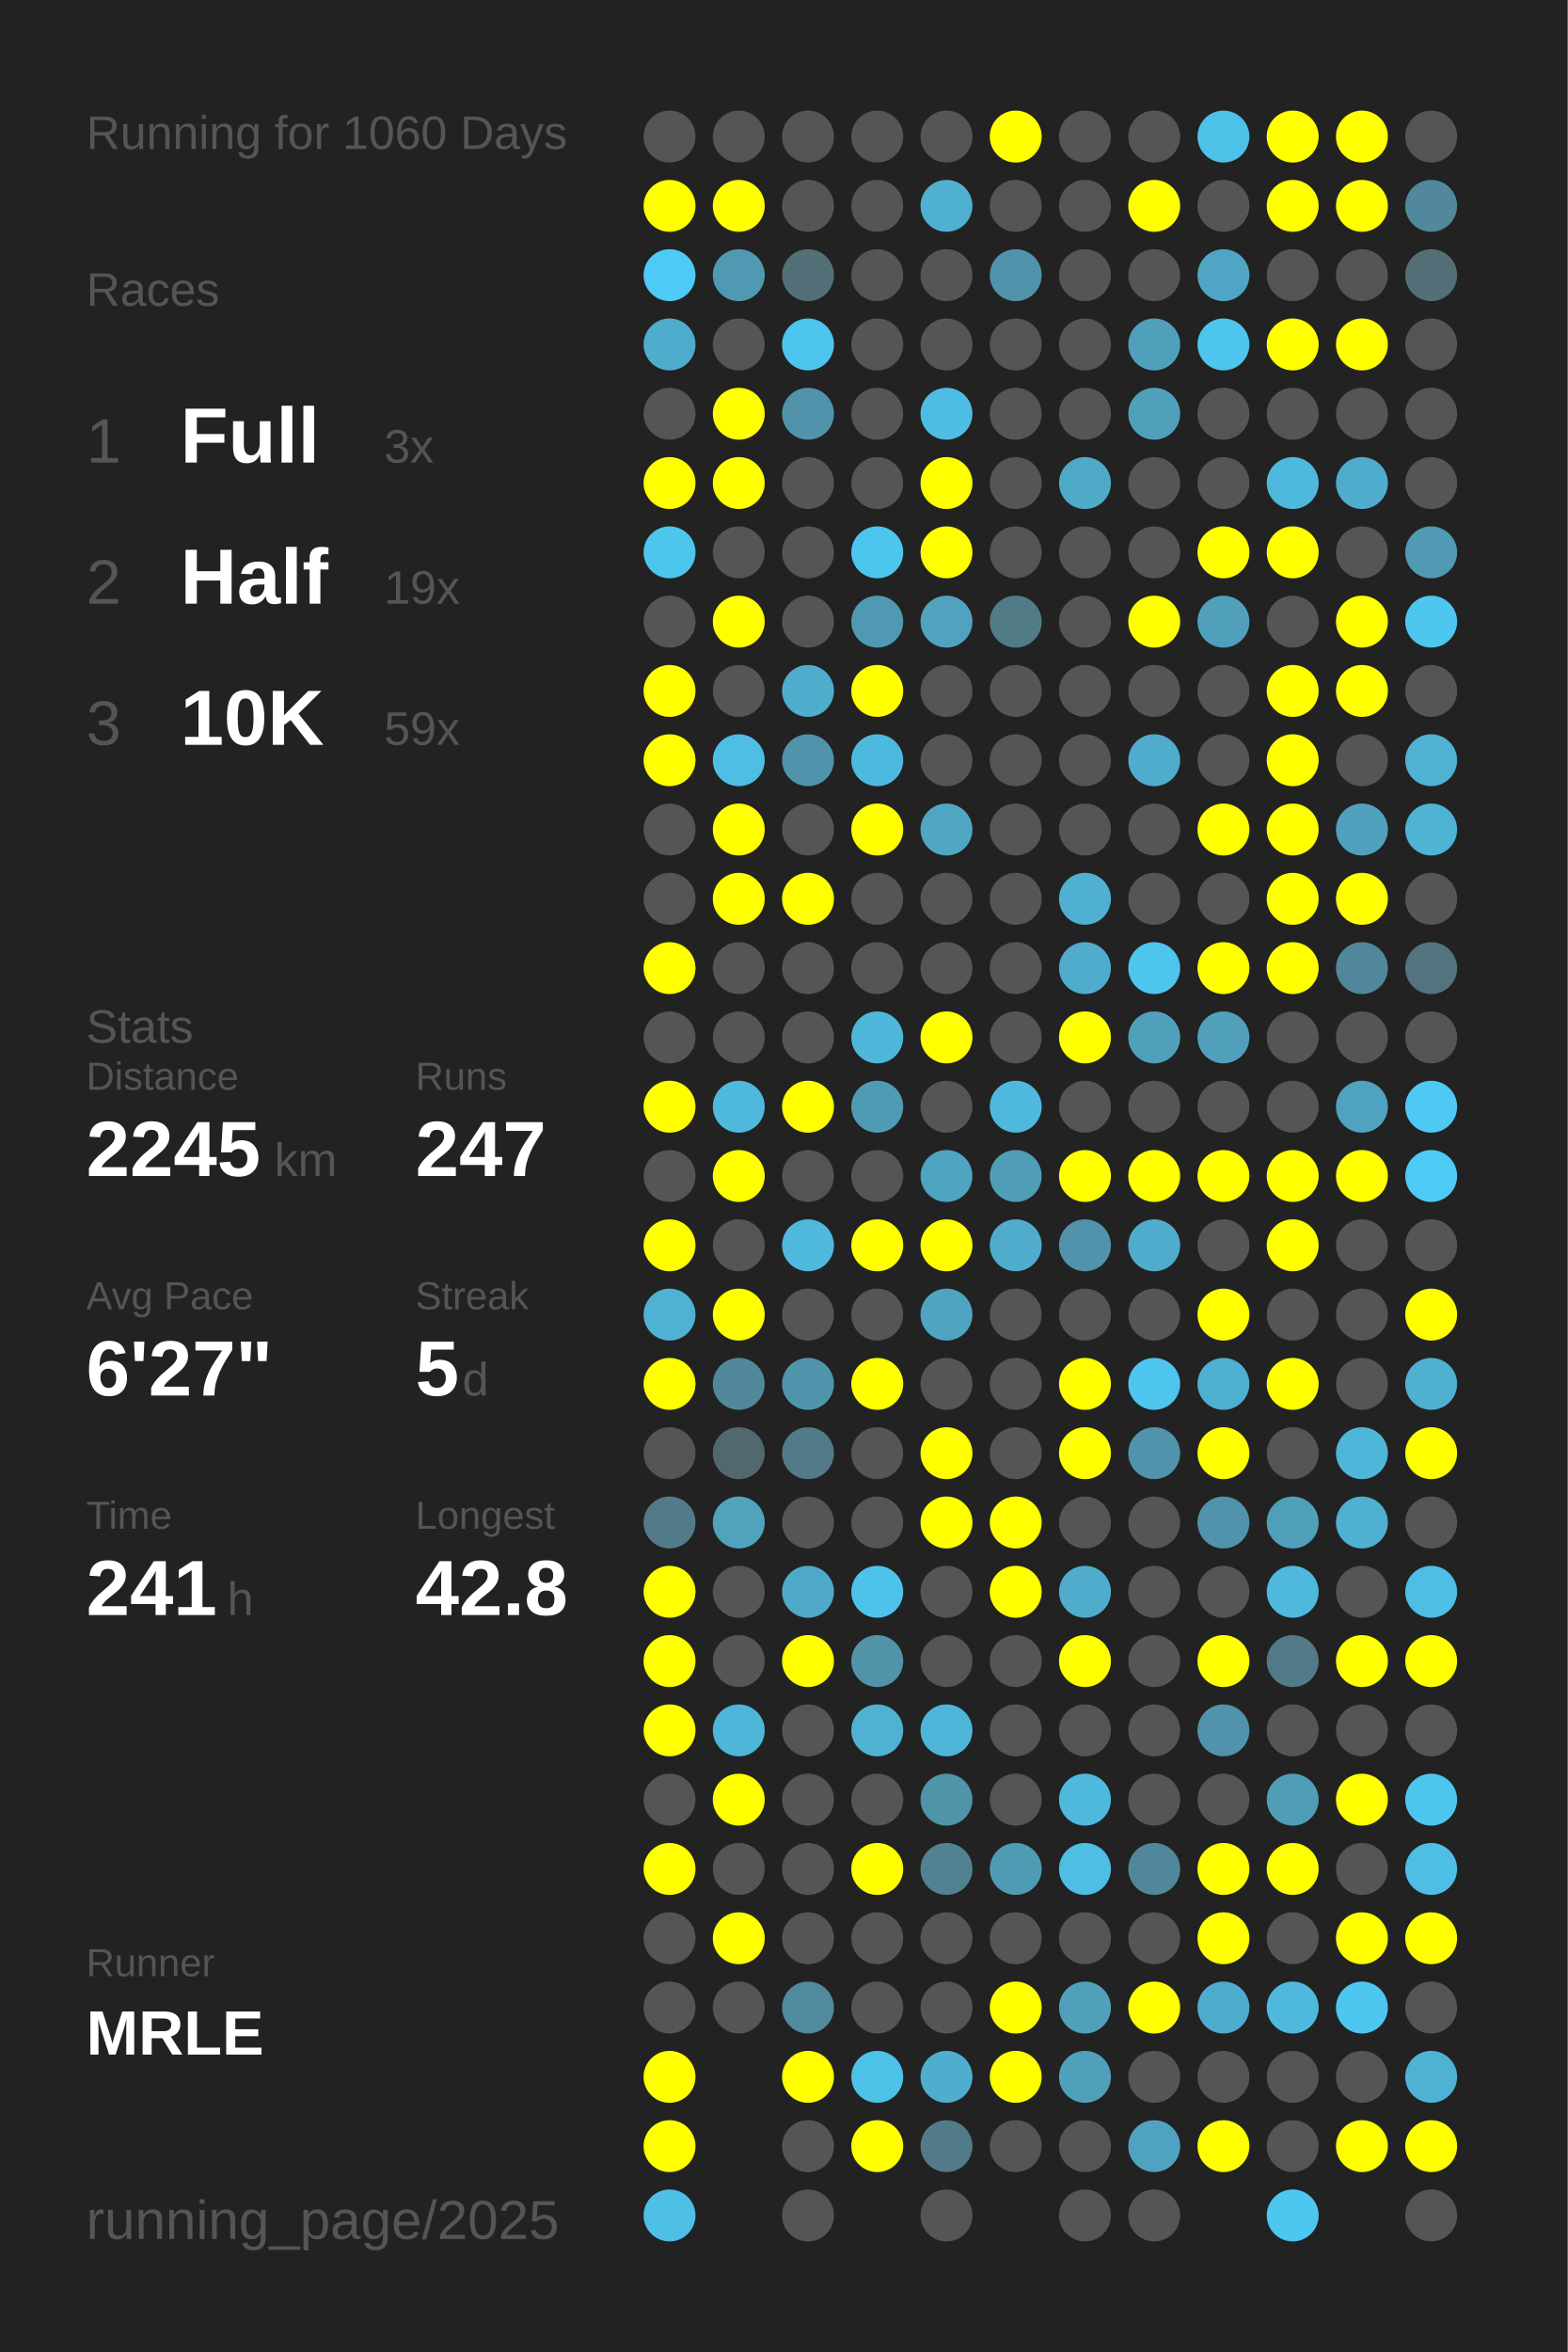
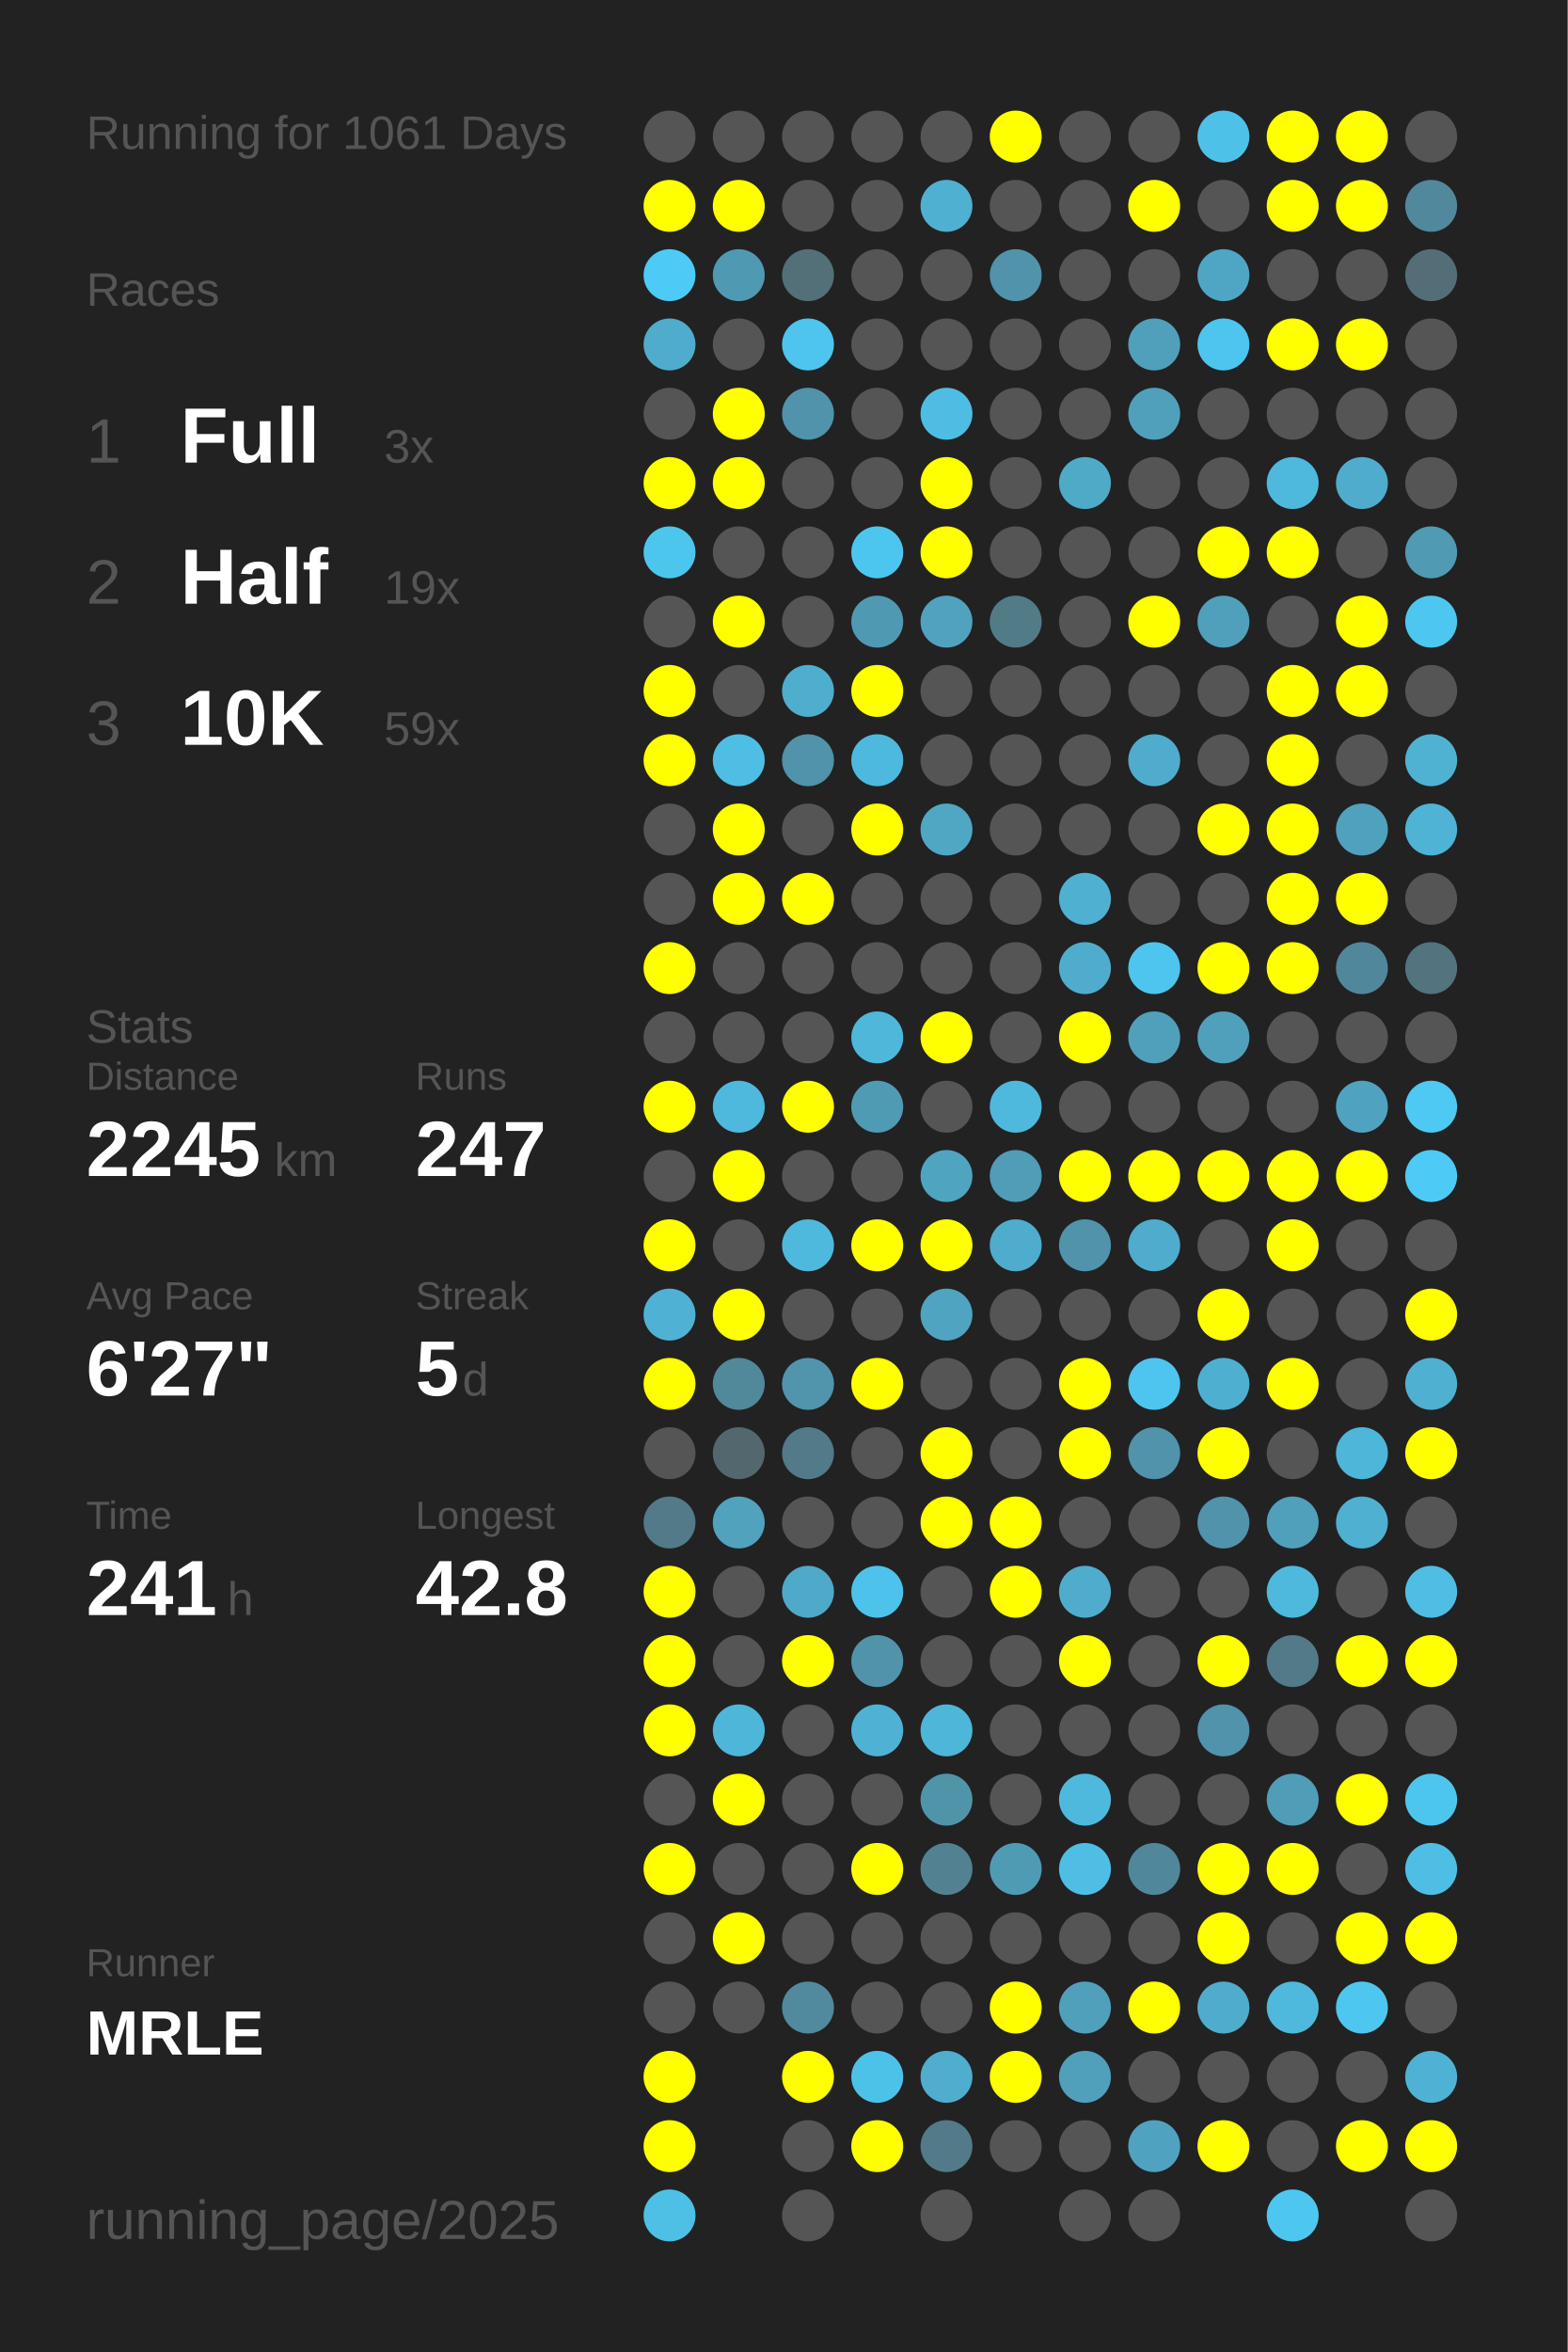
<svg xmlns="http://www.w3.org/2000/svg" baseProfile="full" height="300mm" version="1.1" viewBox="0,0,200,300" width="200mm">
  <defs />
  <rect fill="#222222" height="300" width="200" x="0" y="0" />
-   <text fill="#555555" style="font-size:6px; font-family:Arial;" x="11" y="19">Running for 1060 Days</text>
+   <text fill="#555555" style="font-size:6px; font-family:Arial;" x="11" y="19">Running for 1061 Days</text>
  <text fill="#555555" style="font-size:6px; font-family:Arial;" x="11" y="39">Races</text>
  <text fill="#555555" style="font-size:8px; font-family:Arial;" x="11" y="59">1</text>
  <text fill="#FFFFFF" style="font-size:10px; font-family:Arial; font-weight:bold;" x="23" y="59">Full</text>
  <text fill="#555555" style="font-size:6px; font-family:Arial;" x="49" y="59">3x</text>
  <text fill="#555555" style="font-size:8px; font-family:Arial;" x="11" y="77">2</text>
  <text fill="#FFFFFF" style="font-size:10px; font-family:Arial; font-weight:bold;" x="23" y="77">Half</text>
  <text fill="#555555" style="font-size:6px; font-family:Arial;" x="49" y="77">19x</text>
  <text fill="#555555" style="font-size:8px; font-family:Arial;" x="11" y="95">3</text>
  <text fill="#FFFFFF" style="font-size:10px; font-family:Arial; font-weight:bold;" x="23" y="95">10K</text>
  <text fill="#555555" style="font-size:6px; font-family:Arial;" x="49" y="95">59x</text>
  <text fill="#555555" style="font-size:6px; font-family:Arial;" x="11" y="133">Stats</text>
  <text fill="#555555" style="font-size:5px; font-family:Arial;" x="11" y="139">Distance</text>
  <text fill="#FFFFFF" style="font-size:10px; font-family:Arial; font-weight:bold;" x="11" y="150">2245</text>
  <text fill="#555555" style="font-size:6px; font-family:Arial;" x="35" y="150">km</text>
  <text fill="#555555" style="font-size:5px; font-family:Arial;" x="53" y="139">Runs</text>
  <text fill="#FFFFFF" style="font-size:10px; font-family:Arial; font-weight:bold;" x="53" y="150">247</text>
  <text fill="#555555" style="font-size:5px; font-family:Arial;" x="11" y="167">Avg Pace</text>
  <text fill="#FFFFFF" style="font-size:10px; font-family:Arial; font-weight:bold;" x="11" y="178">6'27"</text>
  <text fill="#555555" style="font-size:5px; font-family:Arial;" x="53" y="167">Streak</text>
  <text fill="#FFFFFF" style="font-size:10px; font-family:Arial; font-weight:bold;" x="53" y="178">5</text>
  <text fill="#555555" style="font-size:6px; font-family:Arial;" x="59" y="178">d</text>
  <text fill="#555555" style="font-size:5px; font-family:Arial;" x="11" y="195">Time</text>
  <text fill="#FFFFFF" style="font-size:10px; font-family:Arial; font-weight:bold;" x="11" y="206">241</text>
  <text fill="#555555" style="font-size:6px; font-family:Arial;" x="29" y="206">h</text>
  <text fill="#555555" style="font-size:5px; font-family:Arial;" x="53" y="195">Longest</text>
  <text fill="#FFFFFF" style="font-size:10px; font-family:Arial; font-weight:bold;" x="53" y="206">42.8</text>
  <text fill="#555555" style="font-size:5px; font-family:Arial;" x="11" y="252.065">Runner</text>
  <text fill="#FFFFFF" style="font-size:8px; font-family:Arial; font-weight:bold;" x="11" y="262.065">MRLE</text>
  <text fill="#555555" style="font-size:7px; font-family:Arial;" x="11" y="285.581">running_page/2025</text>
  <circle cx="85.417" cy="17.419" fill="#555555" r="3.312" />
  <circle cx="85.417" cy="26.258" fill="#FFFF00" r="3.312" />
  <circle cx="85.417" cy="35.097" fill="#4dcaf5" r="3.312" />
  <circle cx="85.417" cy="43.935" fill="#4faccc" r="3.312" />
  <circle cx="85.417" cy="52.774" fill="#555555" r="3.312" />
  <circle cx="85.417" cy="61.613" fill="#FFFF00" r="3.312" />
  <circle cx="85.417" cy="70.452" fill="#4dc6ee" r="3.312" />
  <circle cx="85.417" cy="79.29" fill="#555555" r="3.312" />
  <circle cx="85.417" cy="88.129" fill="#FFFF00" r="3.312" />
  <circle cx="85.417" cy="96.968" fill="#FFFF00" r="3.312" />
  <circle cx="85.417" cy="105.806" fill="#555555" r="3.312" />
  <circle cx="85.417" cy="114.645" fill="#555555" r="3.312" />
  <circle cx="85.417" cy="123.484" fill="#FFFF00" r="3.312" />
  <circle cx="85.417" cy="132.323" fill="#555555" r="3.312" />
  <circle cx="85.417" cy="141.161" fill="#FFFF00" r="3.312" />
  <circle cx="85.417" cy="150" fill="#555555" r="3.312" />
  <circle cx="85.417" cy="158.839" fill="#FFFF00" r="3.312" />
  <circle cx="85.417" cy="167.677" fill="#4fb2d4" r="3.312" />
  <circle cx="85.417" cy="176.516" fill="#FFFF00" r="3.312" />
  <circle cx="85.417" cy="185.355" fill="#555555" r="3.312" />
  <circle cx="85.417" cy="194.194" fill="#527a88" r="3.312" />
  <circle cx="85.417" cy="203.032" fill="#FFFF00" r="3.312" />
  <circle cx="85.417" cy="211.871" fill="#FFFF00" r="3.312" />
  <circle cx="85.417" cy="220.71" fill="#FFFF00" r="3.312" />
  <circle cx="85.417" cy="229.548" fill="#555555" r="3.312" />
  <circle cx="85.417" cy="238.387" fill="#FFFF00" r="3.312" />
  <circle cx="85.417" cy="247.226" fill="#555555" r="3.312" />
  <circle cx="85.417" cy="256.065" fill="#555555" r="3.312" />
  <circle cx="85.417" cy="264.903" fill="#FFFF00" r="3.312" />
  <circle cx="85.417" cy="273.742" fill="#FFFF00" r="3.312" />
  <circle cx="85.417" cy="282.581" fill="#4ebfe5" r="3.312" />
  <circle cx="94.25" cy="17.419" fill="#555555" r="3.312" />
  <circle cx="94.25" cy="26.258" fill="#FFFF00" r="3.312" />
  <circle cx="94.25" cy="35.097" fill="#5099b2" r="3.312" />
  <circle cx="94.25" cy="43.935" fill="#555555" r="3.312" />
  <circle cx="94.25" cy="52.774" fill="#FFFF00" r="3.312" />
  <circle cx="94.25" cy="61.613" fill="#FFFF00" r="3.312" />
  <circle cx="94.25" cy="70.452" fill="#555555" r="3.312" />
  <circle cx="94.25" cy="79.29" fill="#FFFF00" r="3.312" />
  <circle cx="94.25" cy="88.129" fill="#555555" r="3.312" />
  <circle cx="94.25" cy="96.968" fill="#4ebee4" r="3.312" />
  <circle cx="94.25" cy="105.806" fill="#FFFF00" r="3.312" />
  <circle cx="94.25" cy="114.645" fill="#FFFF00" r="3.312" />
  <circle cx="94.25" cy="123.484" fill="#555555" r="3.312" />
  <circle cx="94.25" cy="132.323" fill="#555555" r="3.312" />
  <circle cx="94.25" cy="141.161" fill="#4eb9dd" r="3.312" />
  <circle cx="94.25" cy="150" fill="#FFFF00" r="3.312" />
  <circle cx="94.25" cy="158.839" fill="#555555" r="3.312" />
  <circle cx="94.25" cy="167.677" fill="#FFFF00" r="3.312" />
  <circle cx="94.25" cy="176.516" fill="#51889a" r="3.312" />
  <circle cx="94.25" cy="185.355" fill="#53676e" r="3.312" />
  <circle cx="94.25" cy="194.194" fill="#50a2bd" r="3.312" />
  <circle cx="94.25" cy="203.032" fill="#555555" r="3.312" />
  <circle cx="94.25" cy="211.871" fill="#555555" r="3.312" />
  <circle cx="94.25" cy="220.71" fill="#4eb6d9" r="3.312" />
  <circle cx="94.25" cy="229.548" fill="#FFFF00" r="3.312" />
  <circle cx="94.25" cy="238.387" fill="#555555" r="3.312" />
  <circle cx="94.25" cy="247.226" fill="#FFFF00" r="3.312" />
  <circle cx="94.25" cy="256.065" fill="#555555" r="3.312" />
  <circle cx="103.083" cy="17.419" fill="#555555" r="3.312" />
  <circle cx="103.083" cy="26.258" fill="#555555" r="3.312" />
  <circle cx="103.083" cy="35.097" fill="#536f78" r="3.312" />
  <circle cx="103.083" cy="43.935" fill="#4dc5ee" r="3.312" />
  <circle cx="103.083" cy="52.774" fill="#5093aa" r="3.312" />
  <circle cx="103.083" cy="61.613" fill="#555555" r="3.312" />
  <circle cx="103.083" cy="70.452" fill="#555555" r="3.312" />
  <circle cx="103.083" cy="79.29" fill="#555555" r="3.312" />
  <circle cx="103.083" cy="88.129" fill="#4fadcd" r="3.312" />
  <circle cx="103.083" cy="96.968" fill="#5093aa" r="3.312" />
  <circle cx="103.083" cy="105.806" fill="#555555" r="3.312" />
  <circle cx="103.083" cy="114.645" fill="#FFFF00" r="3.312" />
  <circle cx="103.083" cy="123.484" fill="#555555" r="3.312" />
  <circle cx="103.083" cy="132.323" fill="#555555" r="3.312" />
  <circle cx="103.083" cy="141.161" fill="#FFFF00" r="3.312" />
  <circle cx="103.083" cy="150" fill="#555555" r="3.312" />
  <circle cx="103.083" cy="158.839" fill="#4eb9dd" r="3.312" />
  <circle cx="103.083" cy="167.677" fill="#555555" r="3.312" />
  <circle cx="103.083" cy="176.516" fill="#5095ac" r="3.312" />
  <circle cx="103.083" cy="185.355" fill="#527a88" r="3.312" />
  <circle cx="103.083" cy="194.194" fill="#555555" r="3.312" />
  <circle cx="103.083" cy="203.032" fill="#4faac9" r="3.312" />
  <circle cx="103.083" cy="211.871" fill="#FFFF00" r="3.312" />
  <circle cx="103.083" cy="220.71" fill="#555555" r="3.312" />
  <circle cx="103.083" cy="229.548" fill="#555555" r="3.312" />
  <circle cx="103.083" cy="238.387" fill="#555555" r="3.312" />
  <circle cx="103.083" cy="247.226" fill="#555555" r="3.312" />
  <circle cx="103.083" cy="256.065" fill="#518a9e" r="3.312" />
  <circle cx="103.083" cy="264.903" fill="#FFFF00" r="3.312" />
  <circle cx="103.083" cy="273.742" fill="#555555" r="3.312" />
  <circle cx="103.083" cy="282.581" fill="#555555" r="3.312" />
  <circle cx="111.917" cy="17.419" fill="#555555" r="3.312" />
  <circle cx="111.917" cy="26.258" fill="#555555" r="3.312" />
  <circle cx="111.917" cy="35.097" fill="#555555" r="3.312" />
  <circle cx="111.917" cy="43.935" fill="#555555" r="3.312" />
  <circle cx="111.917" cy="52.774" fill="#555555" r="3.312" />
  <circle cx="111.917" cy="61.613" fill="#555555" r="3.312" />
  <circle cx="111.917" cy="70.452" fill="#4dc6ef" r="3.312" />
  <circle cx="111.917" cy="79.29" fill="#5099b2" r="3.312" />
  <circle cx="111.917" cy="88.129" fill="#FFFF00" r="3.312" />
  <circle cx="111.917" cy="96.968" fill="#4eb9de" r="3.312" />
  <circle cx="111.917" cy="105.806" fill="#FFFF00" r="3.312" />
  <circle cx="111.917" cy="114.645" fill="#555555" r="3.312" />
  <circle cx="111.917" cy="123.484" fill="#555555" r="3.312" />
  <circle cx="111.917" cy="132.323" fill="#4eb7da" r="3.312" />
  <circle cx="111.917" cy="141.161" fill="#509bb4" r="3.312" />
  <circle cx="111.917" cy="150" fill="#555555" r="3.312" />
  <circle cx="111.917" cy="158.839" fill="#FFFF00" r="3.312" />
  <circle cx="111.917" cy="167.677" fill="#555555" r="3.312" />
  <circle cx="111.917" cy="176.516" fill="#FFFF00" r="3.312" />
  <circle cx="111.917" cy="185.355" fill="#555555" r="3.312" />
  <circle cx="111.917" cy="194.194" fill="#555555" r="3.312" />
  <circle cx="111.917" cy="203.032" fill="#4dc3eb" r="3.312" />
  <circle cx="111.917" cy="211.871" fill="#5193a9" r="3.312" />
  <circle cx="111.917" cy="220.71" fill="#4fb2d4" r="3.312" />
  <circle cx="111.917" cy="229.548" fill="#555555" r="3.312" />
  <circle cx="111.917" cy="238.387" fill="#FFFF00" r="3.312" />
  <circle cx="111.917" cy="247.226" fill="#555555" r="3.312" />
  <circle cx="111.917" cy="256.065" fill="#555555" r="3.312" />
  <circle cx="111.917" cy="264.903" fill="#4dc2e9" r="3.312" />
  <circle cx="111.917" cy="273.742" fill="#FFFF00" r="3.312" />
  <circle cx="120.75" cy="17.419" fill="#555555" r="3.312" />
  <circle cx="120.75" cy="26.258" fill="#4fb0d1" r="3.312" />
  <circle cx="120.75" cy="35.097" fill="#555555" r="3.312" />
  <circle cx="120.75" cy="43.935" fill="#555555" r="3.312" />
  <circle cx="120.75" cy="52.774" fill="#4ebde3" r="3.312" />
  <circle cx="120.75" cy="61.613" fill="#FFFF00" r="3.312" />
  <circle cx="120.75" cy="70.452" fill="#FFFF00" r="3.312" />
  <circle cx="120.75" cy="79.29" fill="#50a2be" r="3.312" />
  <circle cx="120.75" cy="88.129" fill="#555555" r="3.312" />
  <circle cx="120.75" cy="96.968" fill="#555555" r="3.312" />
  <circle cx="120.75" cy="105.806" fill="#4fa7c4" r="3.312" />
  <circle cx="120.75" cy="114.645" fill="#555555" r="3.312" />
  <circle cx="120.75" cy="123.484" fill="#555555" r="3.312" />
  <circle cx="120.75" cy="132.323" fill="#FFFF00" r="3.312" />
  <circle cx="120.75" cy="141.161" fill="#555555" r="3.312" />
  <circle cx="120.75" cy="150" fill="#4fa4c0" r="3.312" />
  <circle cx="120.75" cy="158.839" fill="#FFFF00" r="3.312" />
  <circle cx="120.75" cy="167.677" fill="#4fa4c1" r="3.312" />
  <circle cx="120.75" cy="176.516" fill="#555555" r="3.312" />
  <circle cx="120.75" cy="185.355" fill="#FFFF00" r="3.312" />
  <circle cx="120.75" cy="194.194" fill="#FFFF00" r="3.312" />
  <circle cx="120.75" cy="203.032" fill="#555555" r="3.312" />
  <circle cx="120.75" cy="211.871" fill="#555555" r="3.312" />
  <circle cx="120.75" cy="220.71" fill="#4eb6d8" r="3.312" />
  <circle cx="120.75" cy="229.548" fill="#5094aa" r="3.312" />
  <circle cx="120.75" cy="238.387" fill="#528292" r="3.312" />
  <circle cx="120.75" cy="247.226" fill="#555555" r="3.312" />
  <circle cx="120.75" cy="256.065" fill="#555555" r="3.312" />
  <circle cx="120.75" cy="264.903" fill="#4fadce" r="3.312" />
  <circle cx="120.75" cy="273.742" fill="#527a88" r="3.312" />
  <circle cx="120.75" cy="282.581" fill="#555555" r="3.312" />
  <circle cx="129.583" cy="17.419" fill="#FFFF00" r="3.312" />
  <circle cx="129.583" cy="26.258" fill="#555555" r="3.312" />
  <circle cx="129.583" cy="35.097" fill="#5093aa" r="3.312" />
  <circle cx="129.583" cy="43.935" fill="#555555" r="3.312" />
  <circle cx="129.583" cy="52.774" fill="#555555" r="3.312" />
  <circle cx="129.583" cy="61.613" fill="#555555" r="3.312" />
  <circle cx="129.583" cy="70.452" fill="#555555" r="3.312" />
  <circle cx="129.583" cy="79.29" fill="#527b88" r="3.312" />
  <circle cx="129.583" cy="88.129" fill="#555555" r="3.312" />
  <circle cx="129.583" cy="96.968" fill="#555555" r="3.312" />
  <circle cx="129.583" cy="105.806" fill="#555555" r="3.312" />
  <circle cx="129.583" cy="114.645" fill="#555555" r="3.312" />
  <circle cx="129.583" cy="123.484" fill="#555555" r="3.312" />
  <circle cx="129.583" cy="132.323" fill="#555555" r="3.312" />
  <circle cx="129.583" cy="141.161" fill="#4eb9dd" r="3.312" />
  <circle cx="129.583" cy="150" fill="#509db7" r="3.312" />
  <circle cx="129.583" cy="158.839" fill="#4faccc" r="3.312" />
  <circle cx="129.583" cy="167.677" fill="#555555" r="3.312" />
  <circle cx="129.583" cy="176.516" fill="#555555" r="3.312" />
  <circle cx="129.583" cy="185.355" fill="#555555" r="3.312" />
  <circle cx="129.583" cy="194.194" fill="#FFFF00" r="3.312" />
  <circle cx="129.583" cy="203.032" fill="#FFFF00" r="3.312" />
  <circle cx="129.583" cy="211.871" fill="#555555" r="3.312" />
  <circle cx="129.583" cy="220.71" fill="#555555" r="3.312" />
  <circle cx="129.583" cy="229.548" fill="#555555" r="3.312" />
  <circle cx="129.583" cy="238.387" fill="#509bb4" r="3.312" />
  <circle cx="129.583" cy="247.226" fill="#555555" r="3.312" />
  <circle cx="129.583" cy="256.065" fill="#FFFF00" r="3.312" />
  <circle cx="129.583" cy="264.903" fill="#FFFF00" r="3.312" />
  <circle cx="129.583" cy="273.742" fill="#555555" r="3.312" />
  <circle cx="138.417" cy="17.419" fill="#555555" r="3.312" />
  <circle cx="138.417" cy="26.258" fill="#555555" r="3.312" />
  <circle cx="138.417" cy="35.097" fill="#555555" r="3.312" />
  <circle cx="138.417" cy="43.935" fill="#555555" r="3.312" />
  <circle cx="138.417" cy="52.774" fill="#555555" r="3.312" />
  <circle cx="138.417" cy="61.613" fill="#4faac8" r="3.312" />
  <circle cx="138.417" cy="70.452" fill="#555555" r="3.312" />
  <circle cx="138.417" cy="79.29" fill="#555555" r="3.312" />
  <circle cx="138.417" cy="88.129" fill="#555555" r="3.312" />
  <circle cx="138.417" cy="96.968" fill="#555555" r="3.312" />
  <circle cx="138.417" cy="105.806" fill="#555555" r="3.312" />
  <circle cx="138.417" cy="114.645" fill="#4fb0d1" r="3.312" />
  <circle cx="138.417" cy="123.484" fill="#4faccc" r="3.312" />
  <circle cx="138.417" cy="132.323" fill="#FFFF00" r="3.312" />
  <circle cx="138.417" cy="141.161" fill="#555555" r="3.312" />
  <circle cx="138.417" cy="150" fill="#FFFF00" r="3.312" />
  <circle cx="138.417" cy="158.839" fill="#5093aa" r="3.312" />
  <circle cx="138.417" cy="167.677" fill="#555555" r="3.312" />
  <circle cx="138.417" cy="176.516" fill="#FFFF00" r="3.312" />
  <circle cx="138.417" cy="185.355" fill="#FFFF00" r="3.312" />
  <circle cx="138.417" cy="194.194" fill="#555555" r="3.312" />
  <circle cx="138.417" cy="203.032" fill="#4faccc" r="3.312" />
  <circle cx="138.417" cy="211.871" fill="#FFFF00" r="3.312" />
  <circle cx="138.417" cy="220.71" fill="#555555" r="3.312" />
  <circle cx="138.417" cy="229.548" fill="#4eb9dd" r="3.312" />
  <circle cx="138.417" cy="238.387" fill="#4ebee5" r="3.312" />
  <circle cx="138.417" cy="247.226" fill="#555555" r="3.312" />
  <circle cx="138.417" cy="256.065" fill="#50a0bb" r="3.312" />
  <circle cx="138.417" cy="264.903" fill="#50a0bb" r="3.312" />
  <circle cx="138.417" cy="273.742" fill="#555555" r="3.312" />
  <circle cx="138.417" cy="282.581" fill="#555555" r="3.312" />
  <circle cx="147.25" cy="17.419" fill="#555555" r="3.312" />
  <circle cx="147.25" cy="26.258" fill="#FFFF00" r="3.312" />
  <circle cx="147.25" cy="35.097" fill="#555555" r="3.312" />
  <circle cx="147.25" cy="43.935" fill="#50a0bb" r="3.312" />
  <circle cx="147.25" cy="52.774" fill="#50a0bb" r="3.312" />
  <circle cx="147.25" cy="61.613" fill="#555555" r="3.312" />
  <circle cx="147.25" cy="70.452" fill="#555555" r="3.312" />
  <circle cx="147.25" cy="79.29" fill="#FFFF00" r="3.312" />
  <circle cx="147.25" cy="88.129" fill="#555555" r="3.312" />
  <circle cx="147.25" cy="96.968" fill="#4faccc" r="3.312" />
  <circle cx="147.25" cy="105.806" fill="#555555" r="3.312" />
  <circle cx="147.25" cy="114.645" fill="#555555" r="3.312" />
  <circle cx="147.25" cy="123.484" fill="#4dc5ee" r="3.312" />
  <circle cx="147.25" cy="132.323" fill="#50a0bb" r="3.312" />
  <circle cx="147.25" cy="141.161" fill="#555555" r="3.312" />
  <circle cx="147.25" cy="150" fill="#FFFF00" r="3.312" />
  <circle cx="147.25" cy="158.839" fill="#4faccc" r="3.312" />
  <circle cx="147.25" cy="167.677" fill="#555555" r="3.312" />
  <circle cx="147.25" cy="176.516" fill="#4dc5ee" r="3.312" />
  <circle cx="147.25" cy="185.355" fill="#5093aa" r="3.312" />
  <circle cx="147.25" cy="194.194" fill="#555555" r="3.312" />
  <circle cx="147.25" cy="203.032" fill="#555555" r="3.312" />
  <circle cx="147.25" cy="211.871" fill="#555555" r="3.312" />
  <circle cx="147.25" cy="220.71" fill="#555555" r="3.312" />
  <circle cx="147.25" cy="229.548" fill="#555555" r="3.312" />
  <circle cx="147.25" cy="238.387" fill="#51879a" r="3.312" />
  <circle cx="147.25" cy="247.226" fill="#555555" r="3.312" />
  <circle cx="147.25" cy="256.065" fill="#FFFF00" r="3.312" />
  <circle cx="147.25" cy="264.903" fill="#555555" r="3.312" />
  <circle cx="147.25" cy="273.742" fill="#4fa3c0" r="3.312" />
  <circle cx="147.25" cy="282.581" fill="#555555" r="3.312" />
  <circle cx="156.083" cy="17.419" fill="#4ec1e8" r="3.312" />
  <circle cx="156.083" cy="26.258" fill="#555555" r="3.312" />
  <circle cx="156.083" cy="35.097" fill="#4fa6c4" r="3.312" />
  <circle cx="156.083" cy="43.935" fill="#4dc5ee" r="3.312" />
  <circle cx="156.083" cy="52.774" fill="#555555" r="3.312" />
  <circle cx="156.083" cy="61.613" fill="#555555" r="3.312" />
  <circle cx="156.083" cy="70.452" fill="#FFFF00" r="3.312" />
  <circle cx="156.083" cy="79.29" fill="#50a0bb" r="3.312" />
  <circle cx="156.083" cy="88.129" fill="#555555" r="3.312" />
  <circle cx="156.083" cy="96.968" fill="#555555" r="3.312" />
  <circle cx="156.083" cy="105.806" fill="#FFFF00" r="3.312" />
  <circle cx="156.083" cy="114.645" fill="#555555" r="3.312" />
  <circle cx="156.083" cy="123.484" fill="#FFFF00" r="3.312" />
  <circle cx="156.083" cy="132.323" fill="#50a0bb" r="3.312" />
  <circle cx="156.083" cy="141.161" fill="#555555" r="3.312" />
  <circle cx="156.083" cy="150" fill="#FFFF00" r="3.312" />
  <circle cx="156.083" cy="158.839" fill="#555555" r="3.312" />
  <circle cx="156.083" cy="167.677" fill="#FFFF00" r="3.312" />
  <circle cx="156.083" cy="176.516" fill="#4fafd0" r="3.312" />
  <circle cx="156.083" cy="185.355" fill="#FFFF00" r="3.312" />
  <circle cx="156.083" cy="194.194" fill="#5093aa" r="3.312" />
  <circle cx="156.083" cy="203.032" fill="#555555" r="3.312" />
  <circle cx="156.083" cy="211.871" fill="#FFFF00" r="3.312" />
  <circle cx="156.083" cy="220.71" fill="#5093aa" r="3.312" />
  <circle cx="156.083" cy="229.548" fill="#555555" r="3.312" />
  <circle cx="156.083" cy="238.387" fill="#FFFF00" r="3.312" />
  <circle cx="156.083" cy="247.226" fill="#FFFF00" r="3.312" />
  <circle cx="156.083" cy="256.065" fill="#4faccc" r="3.312" />
  <circle cx="156.083" cy="264.903" fill="#555555" r="3.312" />
  <circle cx="156.083" cy="273.742" fill="#FFFF00" r="3.312" />
  <circle cx="164.917" cy="17.419" fill="#FFFF00" r="3.312" />
  <circle cx="164.917" cy="26.258" fill="#FFFF00" r="3.312" />
  <circle cx="164.917" cy="35.097" fill="#555555" r="3.312" />
  <circle cx="164.917" cy="43.935" fill="#FFFF00" r="3.312" />
  <circle cx="164.917" cy="52.774" fill="#555555" r="3.312" />
  <circle cx="164.917" cy="61.613" fill="#4eb9dd" r="3.312" />
  <circle cx="164.917" cy="70.452" fill="#FFFF00" r="3.312" />
  <circle cx="164.917" cy="79.29" fill="#555555" r="3.312" />
  <circle cx="164.917" cy="88.129" fill="#FFFF00" r="3.312" />
  <circle cx="164.917" cy="96.968" fill="#FFFF00" r="3.312" />
  <circle cx="164.917" cy="105.806" fill="#FFFF00" r="3.312" />
  <circle cx="164.917" cy="114.645" fill="#FFFF00" r="3.312" />
  <circle cx="164.917" cy="123.484" fill="#FFFF00" r="3.312" />
  <circle cx="164.917" cy="132.323" fill="#555555" r="3.312" />
  <circle cx="164.917" cy="141.161" fill="#555555" r="3.312" />
  <circle cx="164.917" cy="150" fill="#FFFF00" r="3.312" />
  <circle cx="164.917" cy="158.839" fill="#FFFF00" r="3.312" />
  <circle cx="164.917" cy="167.677" fill="#555555" r="3.312" />
  <circle cx="164.917" cy="176.516" fill="#FFFF00" r="3.312" />
  <circle cx="164.917" cy="185.355" fill="#555555" r="3.312" />
  <circle cx="164.917" cy="194.194" fill="#50a0bb" r="3.312" />
  <circle cx="164.917" cy="203.032" fill="#4eb9dd" r="3.312" />
  <circle cx="164.917" cy="211.871" fill="#527a88" r="3.312" />
  <circle cx="164.917" cy="220.71" fill="#555555" r="3.312" />
  <circle cx="164.917" cy="229.548" fill="#509db7" r="3.312" />
  <circle cx="164.917" cy="238.387" fill="#FFFF00" r="3.312" />
  <circle cx="164.917" cy="247.226" fill="#555555" r="3.312" />
  <circle cx="164.917" cy="256.065" fill="#4eb9dd" r="3.312" />
  <circle cx="164.917" cy="264.903" fill="#555555" r="3.312" />
  <circle cx="164.917" cy="273.742" fill="#555555" r="3.312" />
  <circle cx="164.917" cy="282.581" fill="#4dc7f0" r="3.312" />
  <circle cx="173.75" cy="17.419" fill="#FFFF00" r="3.312" />
  <circle cx="173.75" cy="26.258" fill="#FFFF00" r="3.312" />
  <circle cx="173.75" cy="35.097" fill="#555555" r="3.312" />
  <circle cx="173.75" cy="43.935" fill="#FFFF00" r="3.312" />
  <circle cx="173.75" cy="52.774" fill="#555555" r="3.312" />
  <circle cx="173.75" cy="61.613" fill="#4faccc" r="3.312" />
  <circle cx="173.75" cy="70.452" fill="#555555" r="3.312" />
  <circle cx="173.75" cy="79.29" fill="#FFFF00" r="3.312" />
  <circle cx="173.75" cy="88.129" fill="#FFFF00" r="3.312" />
  <circle cx="173.75" cy="96.968" fill="#555555" r="3.312" />
  <circle cx="173.75" cy="105.806" fill="#50a1bd" r="3.312" />
  <circle cx="173.75" cy="114.645" fill="#FFFF00" r="3.312" />
  <circle cx="173.75" cy="123.484" fill="#51879a" r="3.312" />
  <circle cx="173.75" cy="132.323" fill="#555555" r="3.312" />
  <circle cx="173.75" cy="141.161" fill="#4fa3c0" r="3.312" />
  <circle cx="173.75" cy="150" fill="#FFFF00" r="3.312" />
  <circle cx="173.75" cy="158.839" fill="#555555" r="3.312" />
  <circle cx="173.75" cy="167.677" fill="#555555" r="3.312" />
  <circle cx="173.75" cy="176.516" fill="#555555" r="3.312" />
  <circle cx="173.75" cy="185.355" fill="#4eb6d9" r="3.312" />
  <circle cx="173.75" cy="194.194" fill="#4fb0d1" r="3.312" />
  <circle cx="173.75" cy="203.032" fill="#555555" r="3.312" />
  <circle cx="173.75" cy="211.871" fill="#FFFF00" r="3.312" />
  <circle cx="173.75" cy="220.71" fill="#555555" r="3.312" />
  <circle cx="173.75" cy="229.548" fill="#FFFF00" r="3.312" />
  <circle cx="173.75" cy="238.387" fill="#555555" r="3.312" />
  <circle cx="173.75" cy="247.226" fill="#FFFF00" r="3.312" />
  <circle cx="173.75" cy="256.065" fill="#4dc7f0" r="3.312" />
  <circle cx="173.75" cy="264.903" fill="#555555" r="3.312" />
  <circle cx="173.75" cy="273.742" fill="#FFFF00" r="3.312" />
  <circle cx="182.583" cy="17.419" fill="#555555" r="3.312" />
  <circle cx="182.583" cy="26.258" fill="#51889b" r="3.312" />
  <circle cx="182.583" cy="35.097" fill="#536e77" r="3.312" />
  <circle cx="182.583" cy="43.935" fill="#555555" r="3.312" />
  <circle cx="182.583" cy="52.774" fill="#555555" r="3.312" />
  <circle cx="182.583" cy="61.613" fill="#555555" r="3.312" />
  <circle cx="182.583" cy="70.452" fill="#509ab3" r="3.312" />
  <circle cx="182.583" cy="79.29" fill="#4dc7f0" r="3.312" />
  <circle cx="182.583" cy="88.129" fill="#555555" r="3.312" />
  <circle cx="182.583" cy="96.968" fill="#4fb2d3" r="3.312" />
  <circle cx="182.583" cy="105.806" fill="#4eb3d5" r="3.312" />
  <circle cx="182.583" cy="114.645" fill="#555555" r="3.312" />
  <circle cx="182.583" cy="123.484" fill="#53737e" r="3.312" />
  <circle cx="182.583" cy="132.323" fill="#555555" r="3.312" />
  <circle cx="182.583" cy="141.161" fill="#4dc9f3" r="3.312" />
  <circle cx="182.583" cy="150" fill="#4dcbf6" r="3.312" />
  <circle cx="182.583" cy="158.839" fill="#555555" r="3.312" />
  <circle cx="182.583" cy="167.677" fill="#FFFF00" r="3.312" />
  <circle cx="182.583" cy="176.516" fill="#4fb0d1" r="3.312" />
  <circle cx="182.583" cy="185.355" fill="#FFFF00" r="3.312" />
  <circle cx="182.583" cy="194.194" fill="#555555" r="3.312" />
  <circle cx="182.583" cy="203.032" fill="#4ebee4" r="3.312" />
  <circle cx="182.583" cy="211.871" fill="#FFFF00" r="3.312" />
  <circle cx="182.583" cy="220.71" fill="#555555" r="3.312" />
  <circle cx="182.583" cy="229.548" fill="#4dc6ee" r="3.312" />
  <circle cx="182.583" cy="238.387" fill="#4ebee4" r="3.312" />
  <circle cx="182.583" cy="247.226" fill="#FFFF00" r="3.312" />
  <circle cx="182.583" cy="256.065" fill="#555555" r="3.312" />
  <circle cx="182.583" cy="264.903" fill="#4fb2d4" r="3.312" />
  <circle cx="182.583" cy="273.742" fill="#FFFF00" r="3.312" />
  <circle cx="182.583" cy="282.581" fill="#555555" r="3.312" />
</svg>
